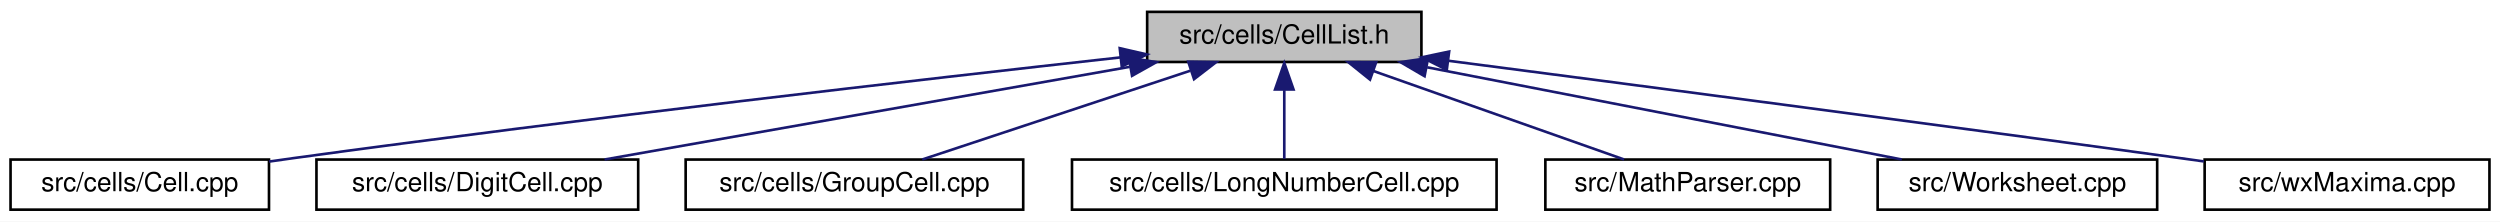
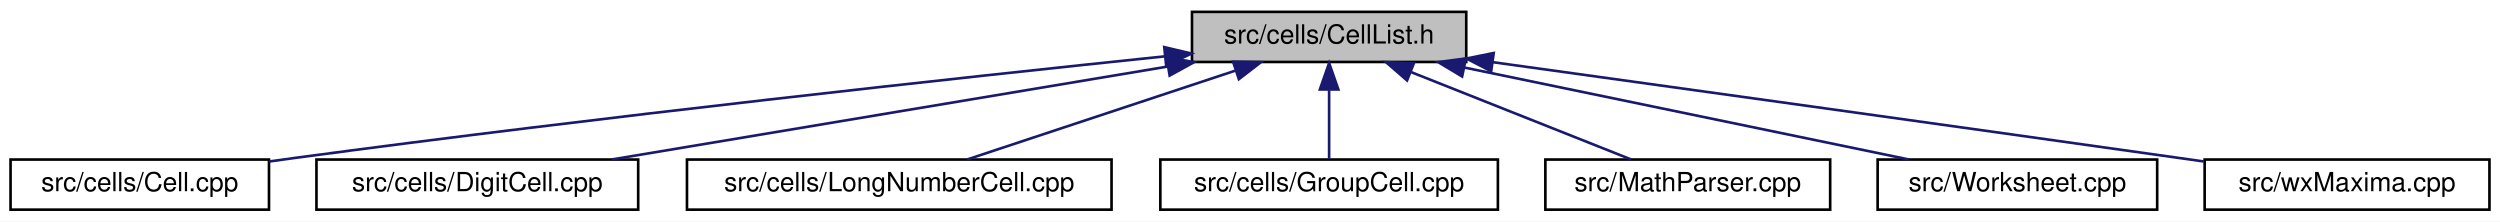
<svg xmlns="http://www.w3.org/2000/svg" xmlns:xlink="http://www.w3.org/1999/xlink" width="948pt" height="84pt" viewBox="0.00 0.00 948.00 84.00">
  <g id="graph0" class="graph" transform="scale(1 1) rotate(0) translate(4 80)">
    <polygon fill="white" stroke="transparent" points="-4,4 -4,-80 944,-80 944,4 -4,4" />
    <g id="node1" class="node">
      <g id="a_node1">
        <a xlink:title="Declares the cell list management functionality.">
-           <polygon fill="#bfbfbf" stroke="black" points="431,-56.5 431,-75.5 535,-75.5 535,-56.5 431,-56.5" />
-           <text text-anchor="middle" x="483" y="-63.5" font-family="Helvetica,sans-Serif" font-size="10.00">src/cells/CellList.h</text>
+           <polygon fill="#bfbfbf" stroke="black" points="448,-56.5 448,-75.5 552,-75.5 552,-56.5 448,-56.5" />
+           <text text-anchor="middle" x="500" y="-63.5" font-family="Helvetica,sans-Serif" font-size="10.00">src/cells/CellList.h</text>
        </a>
      </g>
    </g>
    <g id="node2" class="node">
      <g id="a_node2">
        <a xlink:href="Cell_8cpp.html" target="_top" xlink:title="This file defines the class Cell.">
          <polygon fill="white" stroke="black" points="0,-0.5 0,-19.5 98,-19.5 98,-0.5 0,-0.5" />
          <text text-anchor="middle" x="49" y="-7.5" font-family="Helvetica,sans-Serif" font-size="10.00">src/cells/Cell.cpp</text>
        </a>
      </g>
    </g>
    <g id="edge1" class="edge">
-       <path fill="none" stroke="midnightblue" d="M420.76,-58.22C346.12,-49.94 217.26,-35.15 107,-20 104.07,-19.6 101.06,-19.17 98.03,-18.73" />
-       <polygon fill="midnightblue" stroke="midnightblue" points="420.6,-61.73 430.92,-59.35 421.37,-54.77 420.6,-61.73" />
+       <path fill="none" stroke="midnightblue" d="M437.7,-58.64C360.13,-50.55 223.59,-35.71 107,-20 104.07,-19.61 101.06,-19.18 98.03,-18.75" />
+       <polygon fill="midnightblue" stroke="midnightblue" points="437.48,-62.14 447.79,-59.69 438.21,-55.18 437.48,-62.14" />
    </g>
    <g id="node3" class="node">
      <g id="a_node3">
        <a xlink:href="DigitCell_8cpp.html" target="_top" xlink:title="This file defines the class DigitCell.">
          <polygon fill="white" stroke="black" points="116,-0.5 116,-19.5 238,-19.5 238,-0.5 116,-0.5" />
          <text text-anchor="middle" x="177" y="-7.5" font-family="Helvetica,sans-Serif" font-size="10.00">src/cells/DigitCell.cpp</text>
        </a>
      </g>
    </g>
    <g id="edge2" class="edge">
-       <path fill="none" stroke="midnightblue" d="M424.43,-54.66C366.6,-44.46 279.22,-29.04 225.26,-19.52" />
-       <polygon fill="midnightblue" stroke="midnightblue" points="424.06,-58.15 434.51,-56.44 425.27,-51.26 424.06,-58.15" />
+       <path fill="none" stroke="midnightblue" d="M438.93,-54.79C377.9,-44.59 285.13,-29.08 227.94,-19.52" />
+       <polygon fill="midnightblue" stroke="midnightblue" points="438.38,-58.25 448.82,-56.44 439.53,-51.34 438.38,-58.25" />
    </g>
    <g id="node4" class="node">
      <g id="a_node4">
-         <a xlink:href="GroupCell_8cpp.html" target="_top" xlink:title="This file defines the class GroupCell.">
-           <polygon fill="white" stroke="black" points="256,-0.5 256,-19.5 384,-19.5 384,-0.5 256,-0.5" />
-           <text text-anchor="middle" x="320" y="-7.5" font-family="Helvetica,sans-Serif" font-size="10.00">src/cells/GroupCell.cpp</text>
+         <a xlink:href="LongNumberCell_8cpp.html" target="_top" xlink:title="This file defines the class LongNumberCell.">
+           <polygon fill="white" stroke="black" points="256.5,-0.5 256.5,-19.5 417.5,-19.5 417.5,-0.5 256.5,-0.5" />
+           <text text-anchor="middle" x="337" y="-7.5" font-family="Helvetica,sans-Serif" font-size="10.00">src/cells/LongNumberCell.cpp</text>
        </a>
      </g>
    </g>
    <g id="edge3" class="edge">
-       <path fill="none" stroke="midnightblue" d="M447.3,-53.17C416.6,-43 373.08,-28.59 345.71,-19.52" />
-       <polygon fill="midnightblue" stroke="midnightblue" points="446.58,-56.62 457.17,-56.44 448.78,-49.98 446.58,-56.62" />
+       <path fill="none" stroke="midnightblue" d="M464.3,-53.17C433.6,-43 390.08,-28.59 362.71,-19.52" />
+       <polygon fill="midnightblue" stroke="midnightblue" points="463.58,-56.62 474.17,-56.44 465.78,-49.98 463.58,-56.62" />
    </g>
    <g id="node5" class="node">
      <g id="a_node5">
-         <a xlink:href="LongNumberCell_8cpp.html" target="_top" xlink:title="This file defines the class LongNumberCell.">
-           <polygon fill="white" stroke="black" points="402.5,-0.5 402.5,-19.5 563.5,-19.5 563.5,-0.5 402.5,-0.5" />
-           <text text-anchor="middle" x="483" y="-7.5" font-family="Helvetica,sans-Serif" font-size="10.00">src/cells/LongNumberCell.cpp</text>
+         <a xlink:href="GroupCell_8cpp.html" target="_top" xlink:title="This file defines the class GroupCell.">
+           <polygon fill="white" stroke="black" points="436,-0.5 436,-19.5 564,-19.5 564,-0.5 436,-0.5" />
+           <text text-anchor="middle" x="500" y="-7.5" font-family="Helvetica,sans-Serif" font-size="10.00">src/cells/GroupCell.cpp</text>
        </a>
      </g>
    </g>
    <g id="edge4" class="edge">
-       <path fill="none" stroke="midnightblue" d="M483,-45.8C483,-36.91 483,-26.78 483,-19.75" />
-       <polygon fill="midnightblue" stroke="midnightblue" points="479.5,-46.08 483,-56.08 486.5,-46.08 479.5,-46.08" />
+       <path fill="none" stroke="midnightblue" d="M500,-45.8C500,-36.91 500,-26.78 500,-19.75" />
+       <polygon fill="midnightblue" stroke="midnightblue" points="496.5,-46.08 500,-56.08 503.5,-46.08 496.5,-46.08" />
    </g>
    <g id="node6" class="node">
      <g id="a_node6">
        <a xlink:href="MathParser_8cpp.html" target="_top" xlink:title="This file defines the class MathParser that reads wxmx data and math from Maxima.">
          <polygon fill="white" stroke="black" points="582,-0.5 582,-19.5 690,-19.5 690,-0.5 582,-0.5" />
          <text text-anchor="middle" x="636" y="-7.5" font-family="Helvetica,sans-Serif" font-size="10.00">src/MathParser.cpp</text>
        </a>
      </g>
    </g>
    <g id="edge5" class="edge">
-       <path fill="none" stroke="midnightblue" d="M516.89,-53.04C545.68,-42.88 586.29,-28.55 611.87,-19.52" />
-       <polygon fill="midnightblue" stroke="midnightblue" points="515.51,-49.81 507.24,-56.44 517.84,-56.42 515.51,-49.81" />
+       <path fill="none" stroke="midnightblue" d="M531.13,-52.64C556.66,-42.5 592.11,-28.43 614.55,-19.52" />
+       <polygon fill="midnightblue" stroke="midnightblue" points="529.55,-49.5 521.55,-56.44 532.14,-56.01 529.55,-49.5" />
    </g>
    <g id="node7" class="node">
      <g id="a_node7">
        <a xlink:href="Worksheet_8cpp.html" target="_top" xlink:title="This file defines the class Worksheet.">
          <polygon fill="white" stroke="black" points="708,-0.5 708,-19.5 814,-19.5 814,-0.5 708,-0.5" />
          <text text-anchor="middle" x="761" y="-7.5" font-family="Helvetica,sans-Serif" font-size="10.00">src/Worksheet.cpp</text>
        </a>
      </g>
    </g>
    <g id="edge6" class="edge">
-       <path fill="none" stroke="midnightblue" d="M537.19,-54.47C589.73,-44.27 668.44,-28.98 717.16,-19.52" />
-       <polygon fill="midnightblue" stroke="midnightblue" points="536.2,-51.1 527.05,-56.44 537.53,-57.97 536.2,-51.1" />
+       <path fill="none" stroke="midnightblue" d="M551.19,-54.41C600.51,-44.2 674.19,-28.96 719.84,-19.52" />
+       <polygon fill="midnightblue" stroke="midnightblue" points="550.44,-50.99 541.36,-56.44 551.86,-57.84 550.44,-50.99" />
    </g>
    <g id="node8" class="node">
      <g id="a_node8">
        <a xlink:href="wxMaxima_8cpp.html" target="_top" xlink:title="This file defines the contents of the class wxMaxima that contains most of the program's logic.">
          <polygon fill="white" stroke="black" points="832,-0.5 832,-19.5 940,-19.5 940,-0.5 832,-0.5" />
          <text text-anchor="middle" x="886" y="-7.5" font-family="Helvetica,sans-Serif" font-size="10.00">src/wxMaxima.cpp</text>
        </a>
      </g>
    </g>
    <g id="edge7" class="edge">
-       <path fill="none" stroke="midnightblue" d="M545.3,-56.95C613.5,-48.09 726.08,-33.34 823,-20 825.85,-19.61 828.76,-19.2 831.71,-18.79" />
-       <polygon fill="midnightblue" stroke="midnightblue" points="544.62,-53.51 535.15,-58.27 545.52,-60.45 544.62,-53.51" />
+       <path fill="none" stroke="midnightblue" d="M562.12,-56.41C627.16,-47.4 732.27,-32.8 823,-20 825.84,-19.6 828.76,-19.19 831.71,-18.77" />
+       <polygon fill="midnightblue" stroke="midnightblue" points="561.46,-52.97 552.03,-57.81 562.42,-59.9 561.46,-52.97" />
    </g>
  </g>
</svg>
